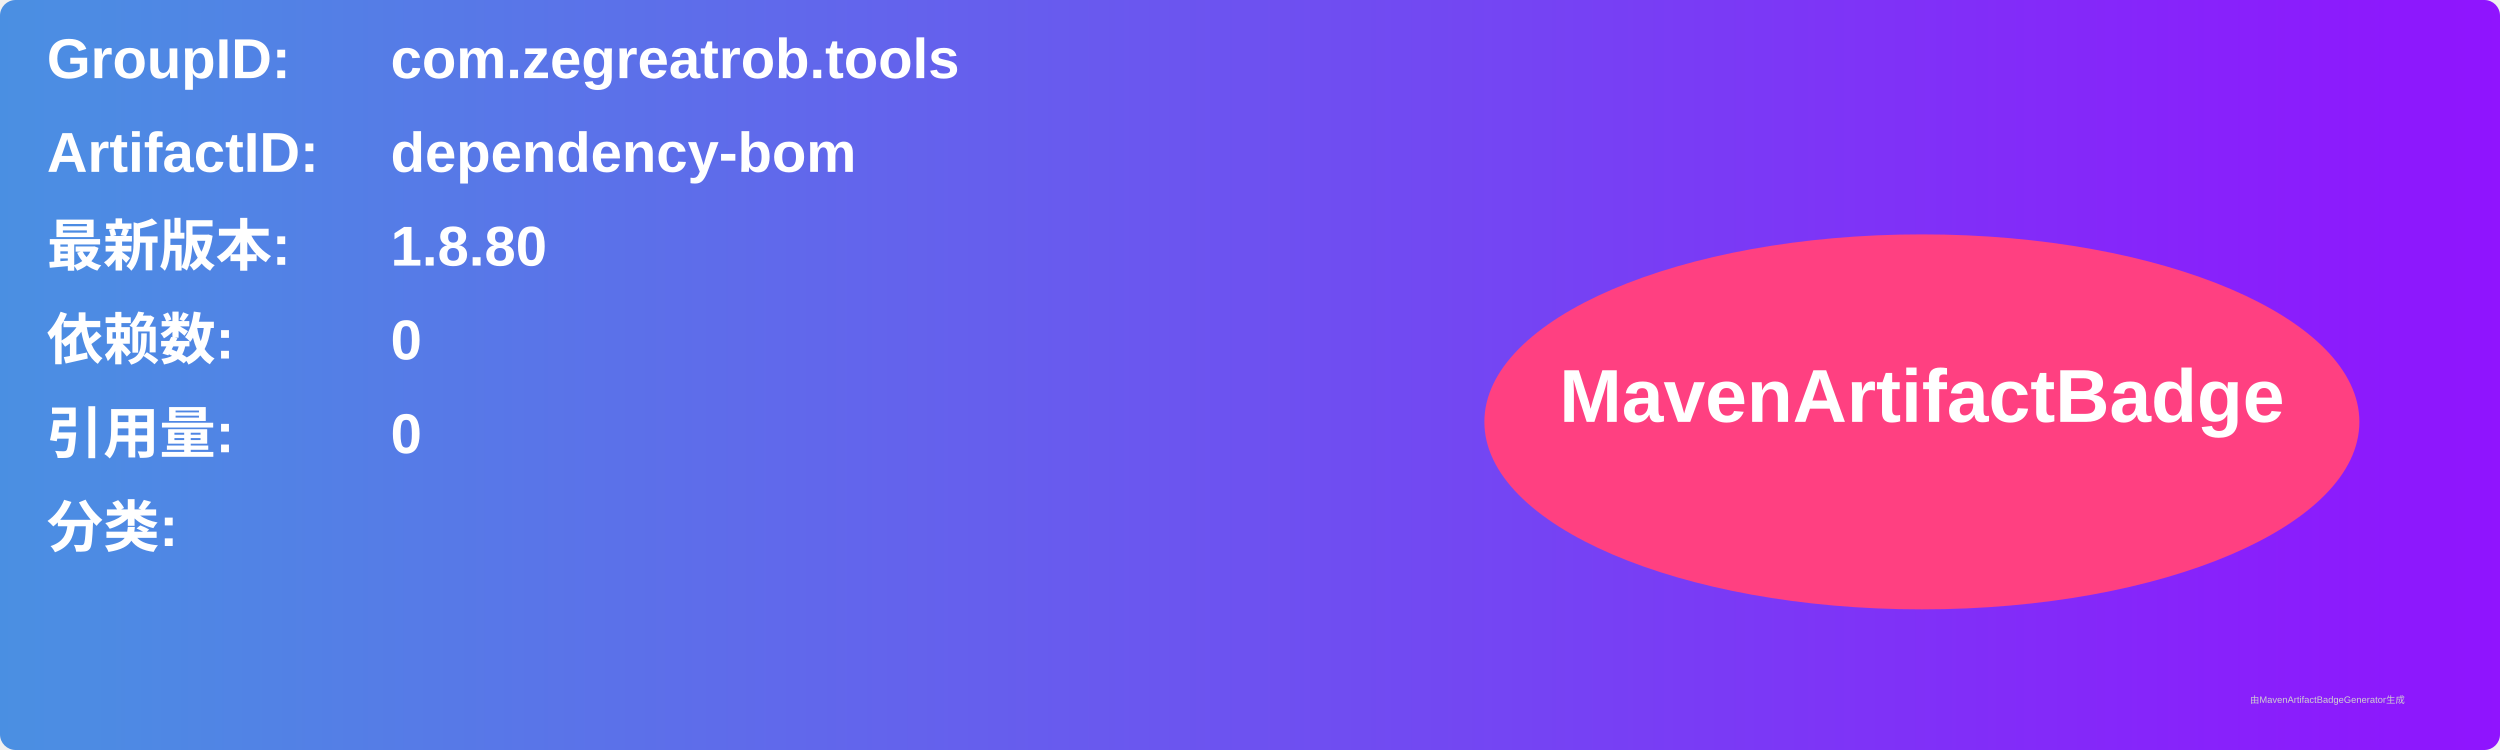
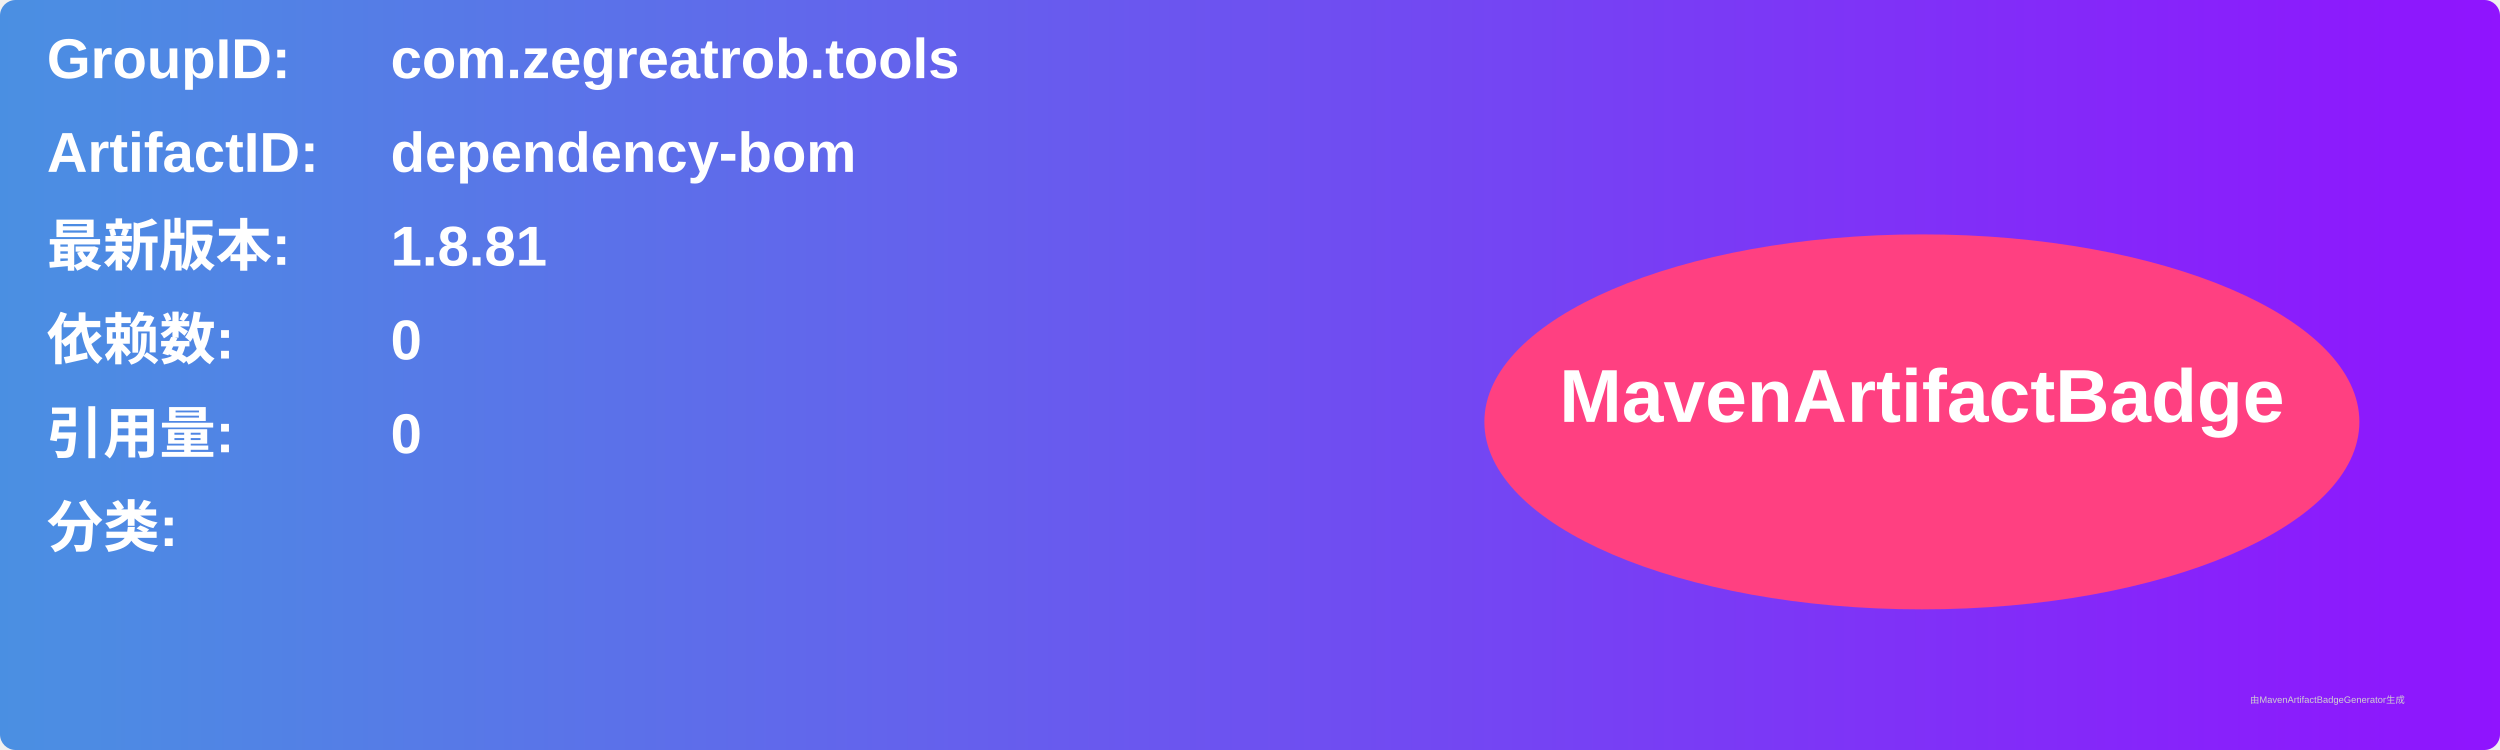
<svg xmlns="http://www.w3.org/2000/svg" width="800" height="240" viewBox="0 0 800 240">
  <linearGradient id="grad" x1="0%" y1="0%" x2="100%" y2="0%">
    <stop offset="0%" stop-color="#4a90e2" />
    <stop offset="100%" stop-color="#9013fe" />
  </linearGradient>
  <rect width="100%" height="100%" rx="5" ry="5" fill="url(#grad)" />
  <g transform="translate(15, 15)">
    <text x="0" y="10" font-family="Arial" font-size="18" fill="white" font-weight="bold" width="260">GroupID:</text>
    <text x="110" y="10" font-family="Arial" font-size="18" fill="white" font-weight="bold" width="460">com.zegreatrob.tools</text>
    <text x="0" y="40" font-family="Arial" font-size="18" fill="white" font-weight="bold" width="260">ArtifactID:</text>
    <text x="110" y="40" font-family="Arial" font-size="18" fill="white" font-weight="bold" width="460">dependency-bom</text>
    <text x="0" y="70" font-family="Arial" font-size="18" fill="white" font-weight="bold">最新版本:</text>
    <text x="110" y="70" font-family="Arial" font-size="18" fill="white" font-weight="bold">
-       <tspan font-weight="bold">1.8.80</tspan>
+       <tspan font-weight="bold">1.8.81</tspan>
    </text>
    <text x="0" y="100" font-family="Arial" font-size="18" fill="white" font-weight="bold">依赖数: </text>
    <text x="110" y="100" font-family="Arial" font-size="18" fill="white">
      <tspan font-weight="bold">0</tspan>
    </text>
    <text x="0" y="130" font-family="Arial" font-size="18" fill="white" font-weight="bold">引用量: </text>
    <text x="110" y="130" font-family="Arial" font-size="18" fill="white">
      <tspan font-weight="bold">0</tspan>
    </text>
    <text x="0" y="160" font-family="Arial" font-size="18" fill="white" font-weight="bold">分类:</text>
    <text x="10" y="190" font-family="Arial" font-size="10" fill="white">
      <tspan font-weight="bold" />
    </text>
    <ellipse cx="600" cy="120" rx="140" ry="60" fill="#ff4081" />
    <text x="600" y="120" text-anchor="middle" font-family="Arial" font-size="24" fill="white" font-weight="bold">MavenArtifactBadge</text>
  </g>
  <text x="720" y="225" font-family="Arial" font-size="3" fill="#d0d0d0">由MavenArtifactBadgeGenerator生成</text>
</svg>
